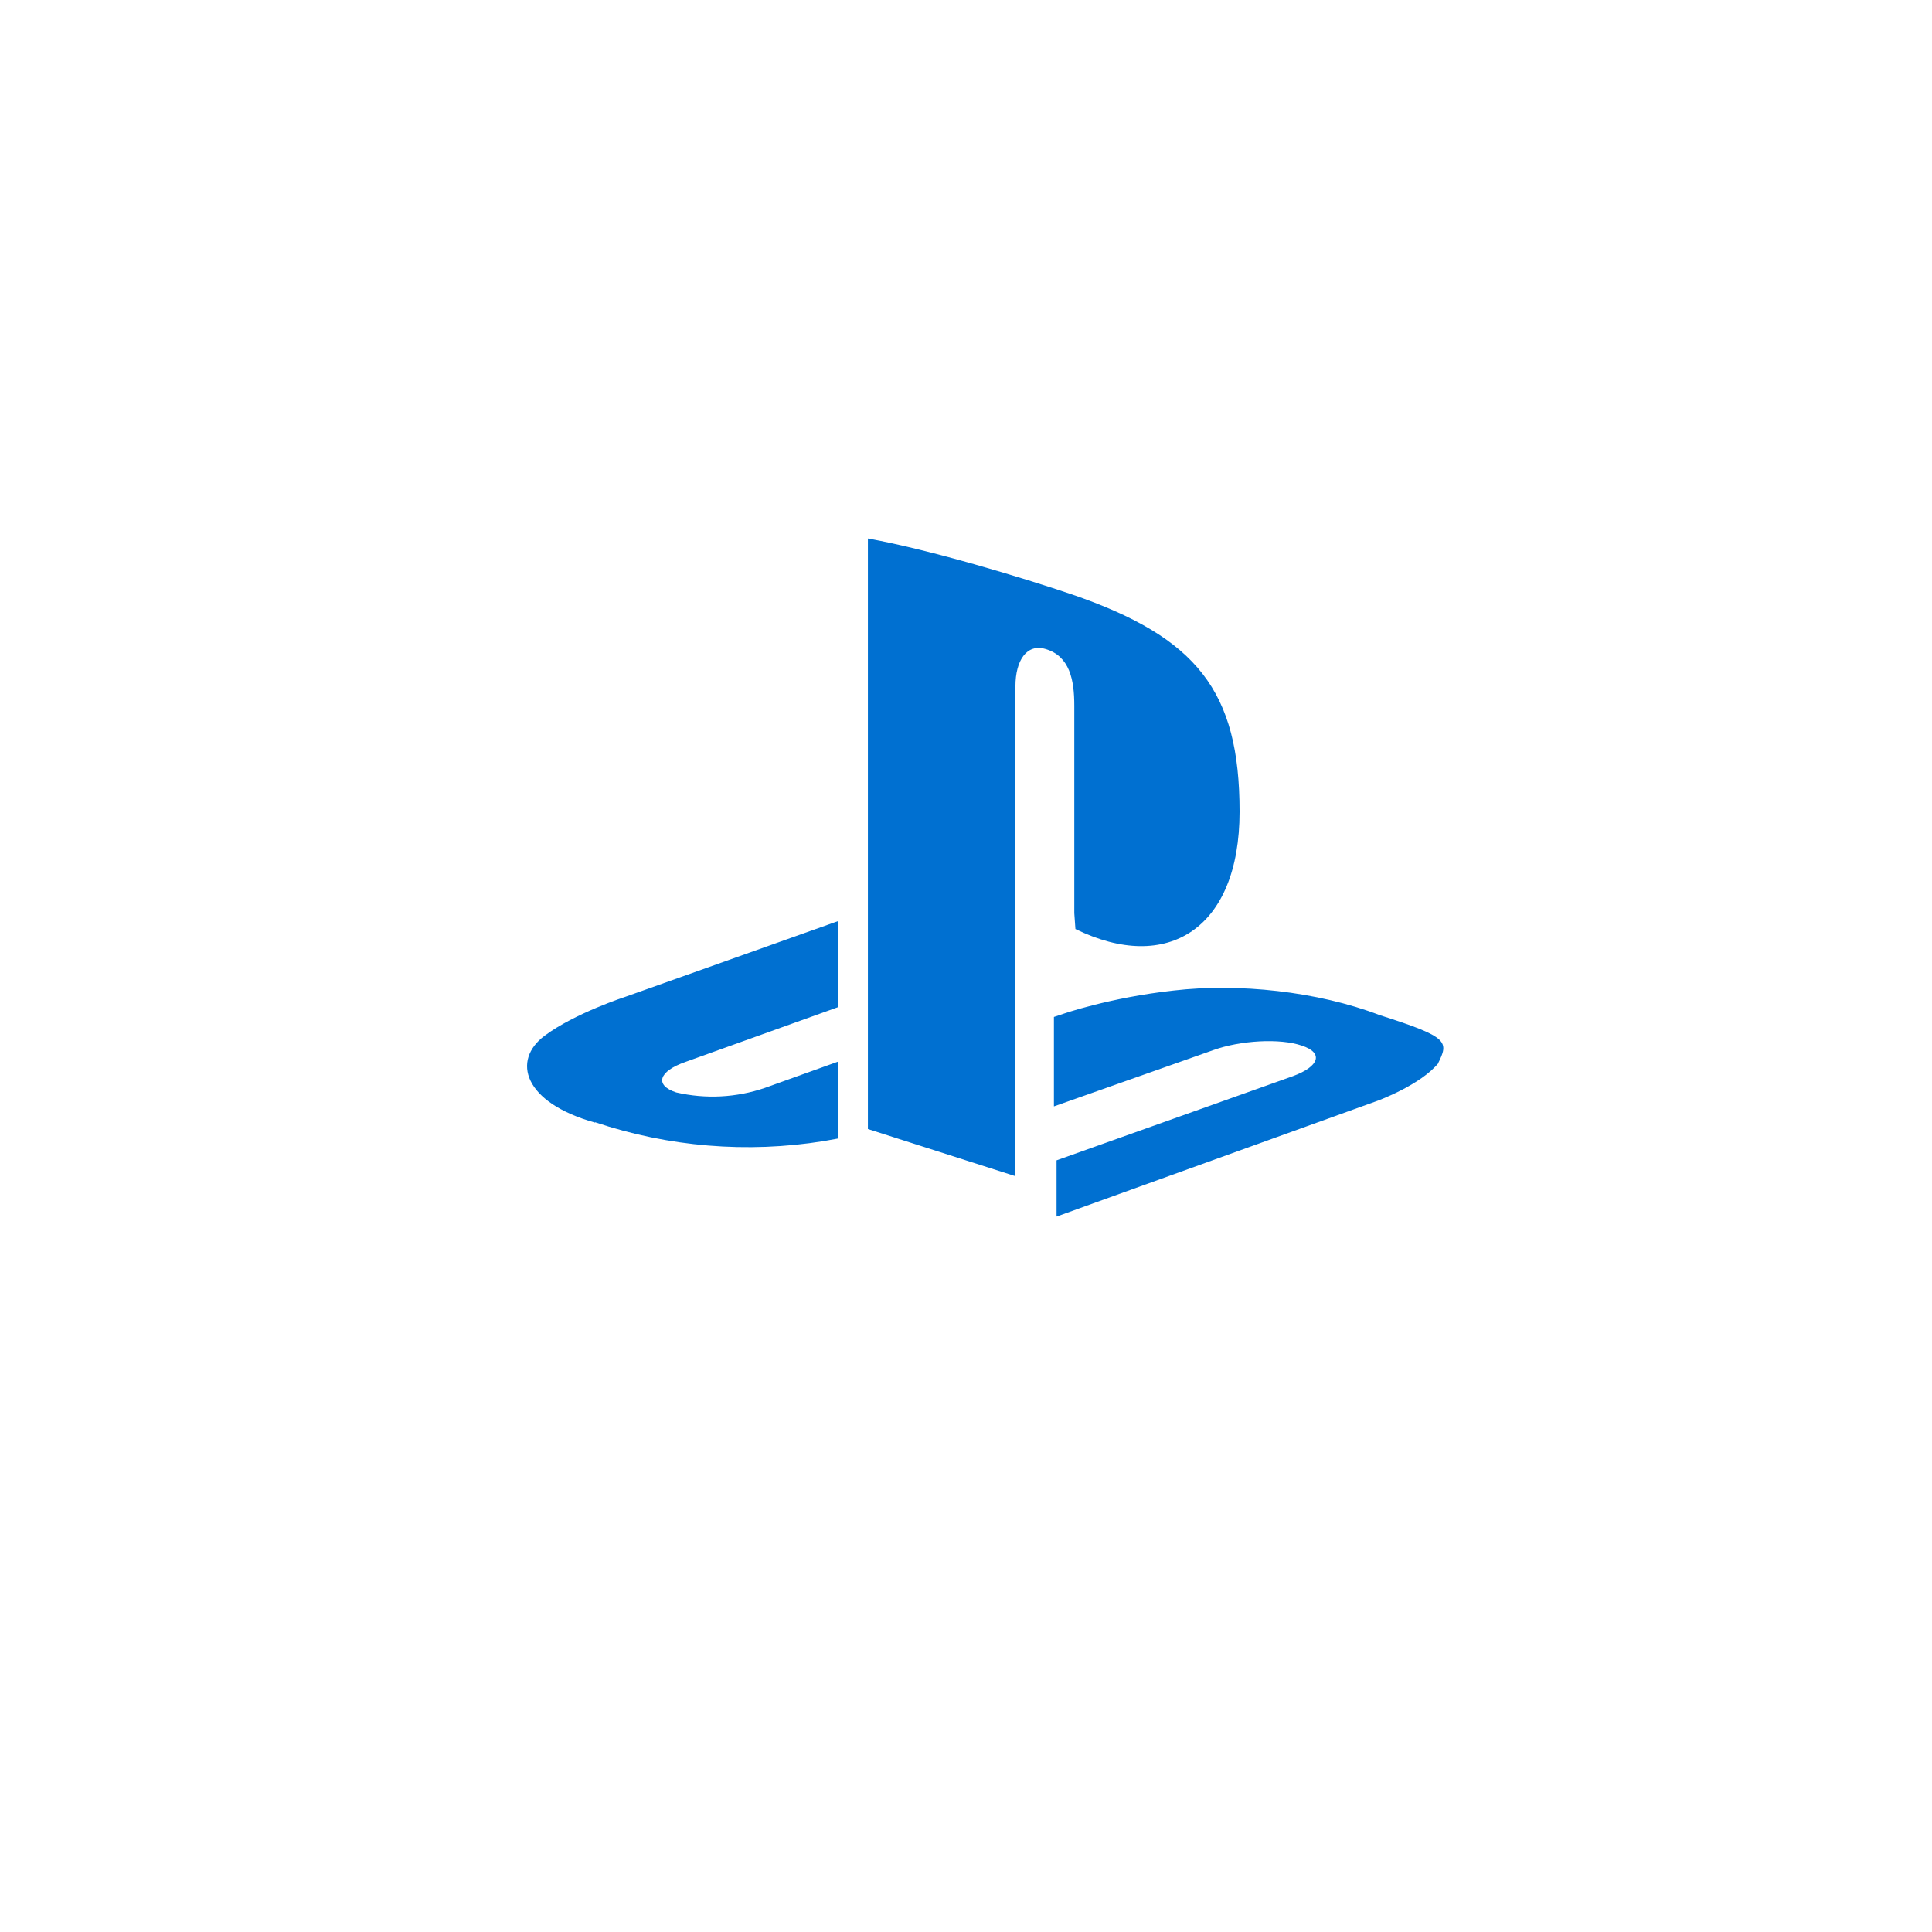
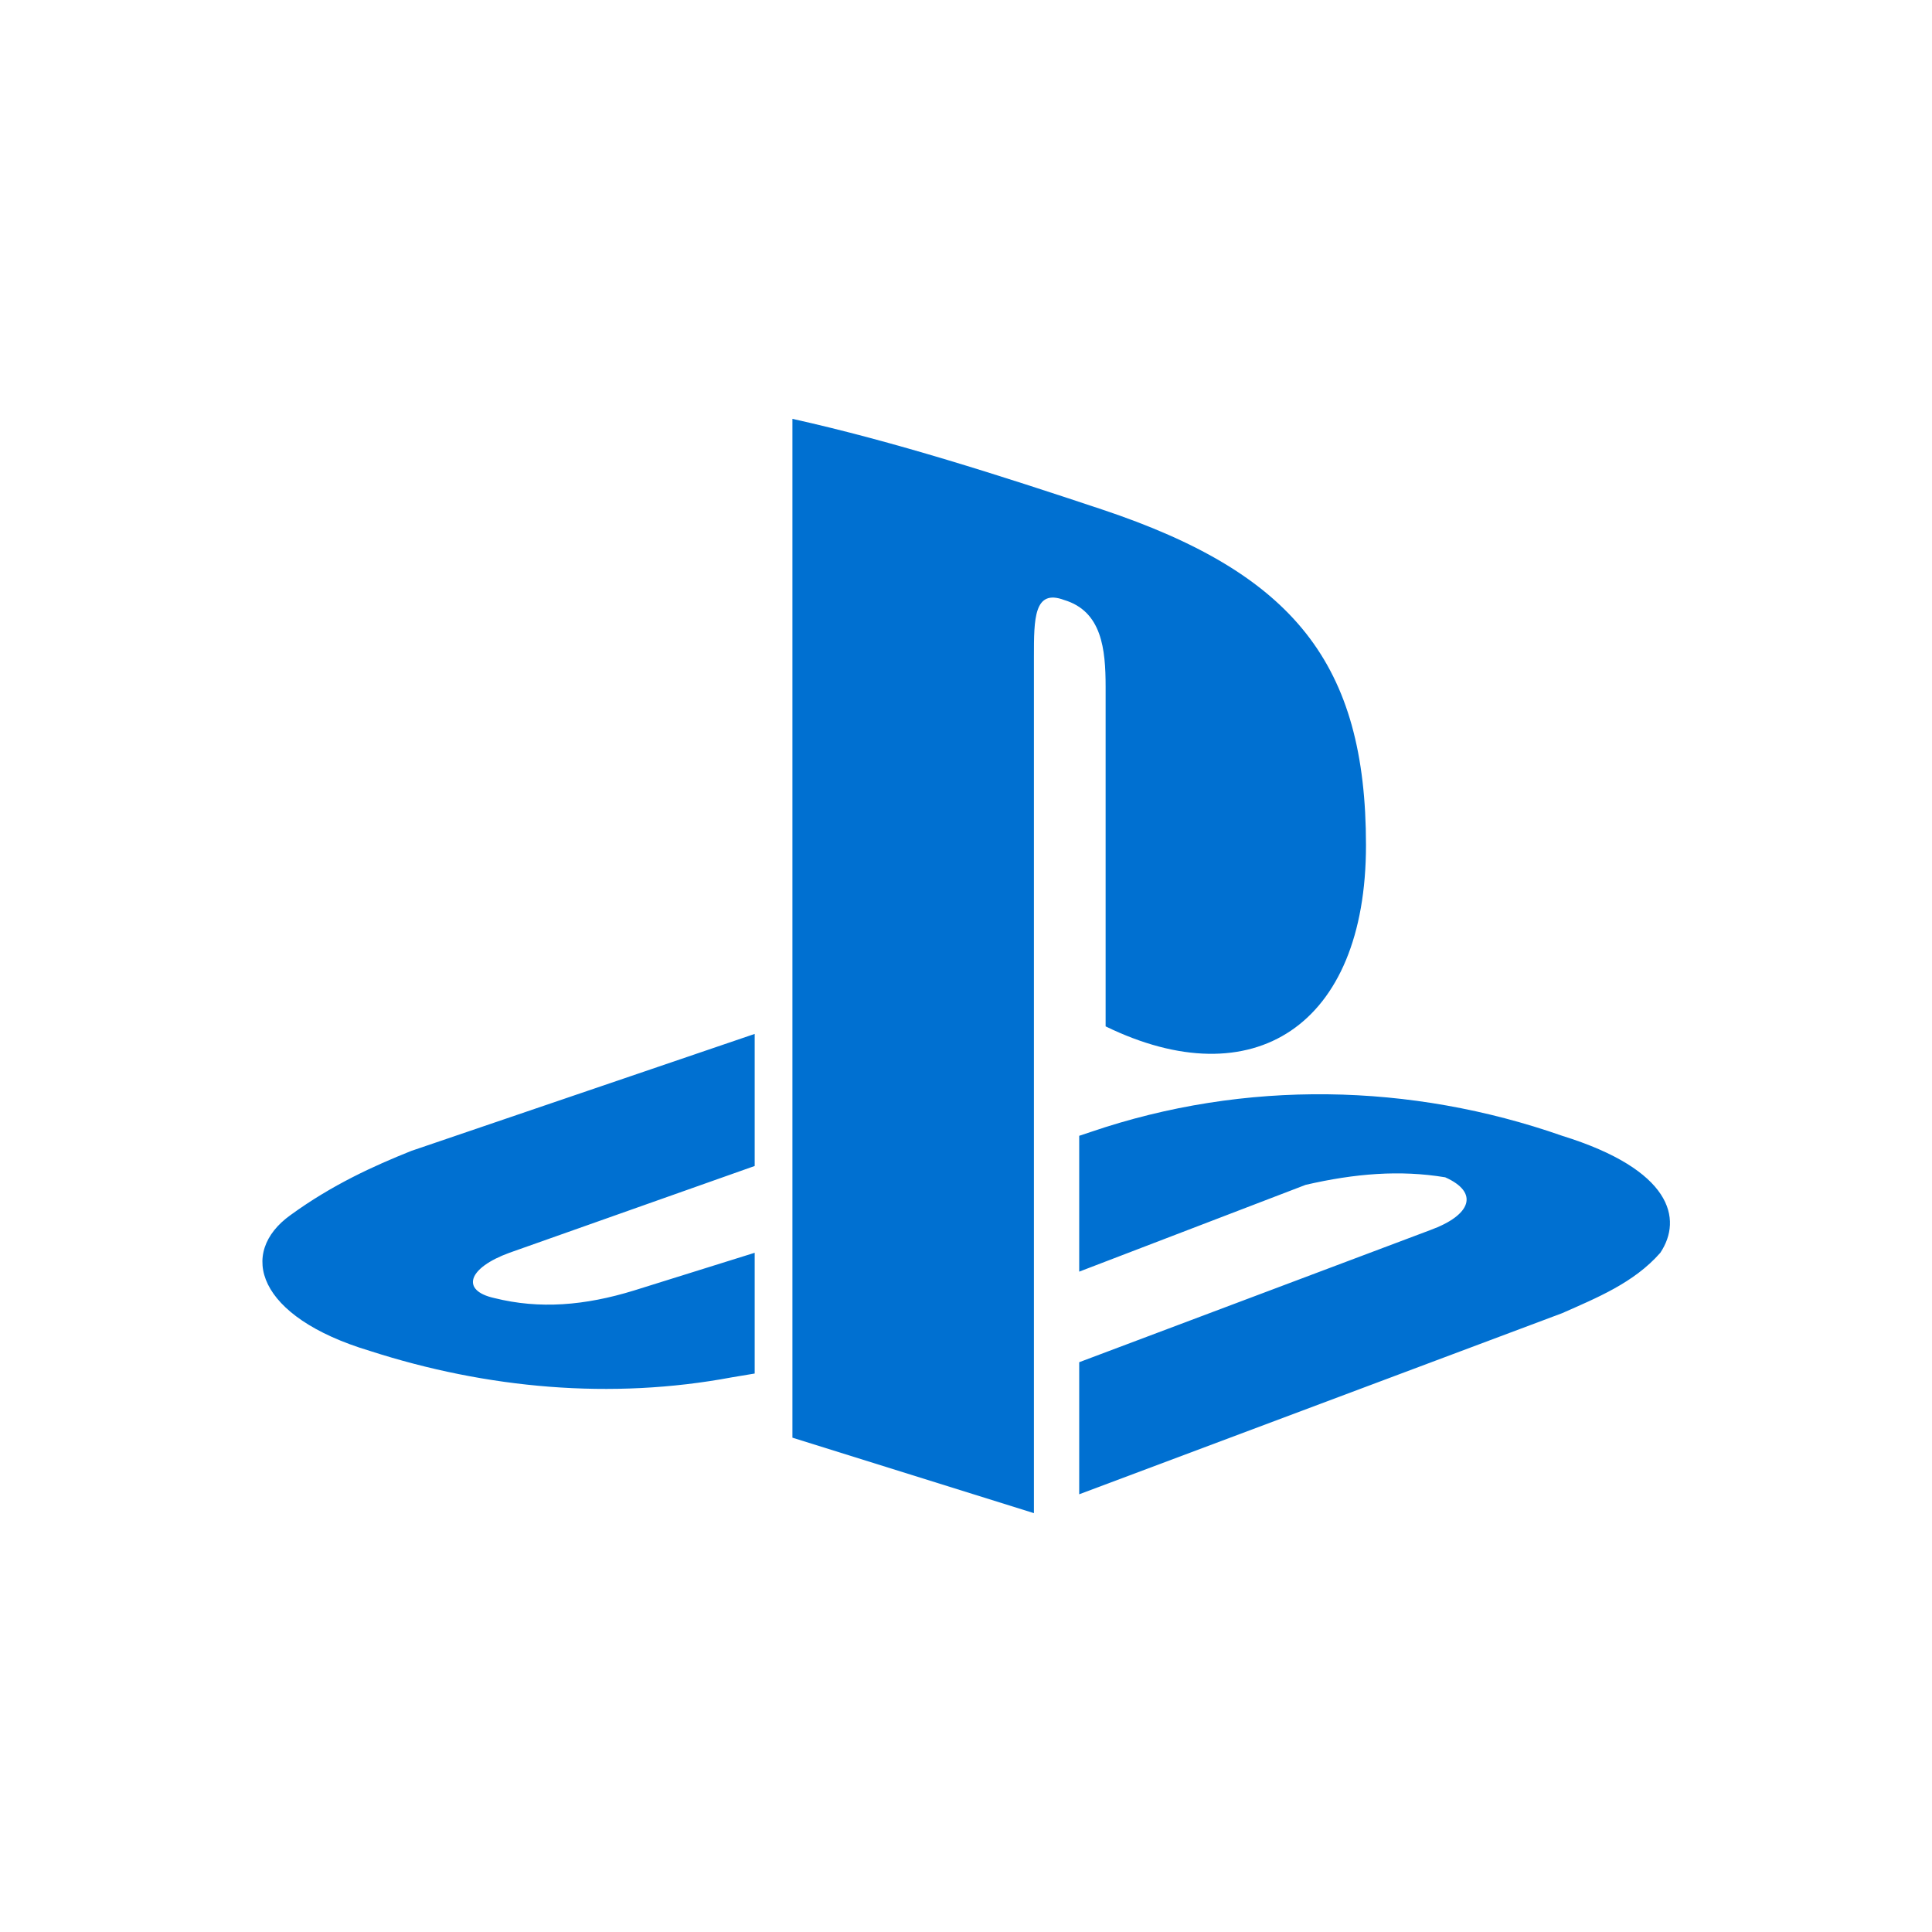
<svg xmlns="http://www.w3.org/2000/svg" aria-label="PlayStation" role="img" viewBox="0 0 512 512">
  <path d="M0 0h512v512H0" fill="#fff" />
-   <path fill="#0070d1" d="M381.3 281.6c-4.7 5.9-16.2 10.1-16.2 10.1L280 322.4v-14.9l62.6-22.3c7.1-2.6 8.2-6.2 2.4-8.1-5.8-2-16.3-1.4-23.5 1.2l-42.2 14.9v-23.7l2.4-.8s12.2-4.3 29.3-6.2c17.2-2 38.1.2 54.6 6.5 18.5 5.9 18.4 7 15.4 13zM284.7 242v-55c0-6.8-1.2-13.1-7.6-15-5-1.5-8 3-8 9.9v129.8L230 299.2V142.7c16.6 3 41 10.4 54 14.8 33.2 11.4 44.5 25.6 44.5 57.6 0 31.1-19.2 43-43.5 31.1zm-127 55.5c-19-5.3-22.1-16.5-13.4-23 8-6 21.6-10.4 21.6-10.4l56.2-20v22.8l-40.4 14.5c-7.2 2.5-8.3 6.2-2.5 8.1a42.8 42.8 0 0 0 23.5-1.2l19.5-7v20.4l-3.9.7a127 127 0 0 1-60.6-5z" />
+   <path fill="#0070d1" d="M77 322c-14 10-9 27 21 36 31 10 64 13 96 7l6-1v-32l-32 10c-13 4-25 5-37 2-9-2-7-8 4-12l65-23v-35l-91 31c-10 4-21 9-32 17Zm216-140v90c39 19 69 0 69-48s-19-72-70-89c-27-9-55-18-82-24v270l64 20V174c0-10 0-18 8-15 10 3 11 13 11 23Zm121 119c-40-14-84-15-125-1l-3 1v36l60-23c13-3 25-4 37-2 9 4 7 10-4 14l-93 35v35l128-48c9-4 19-8 26-16 6-9 3-22-26-31Z" />
</svg>
